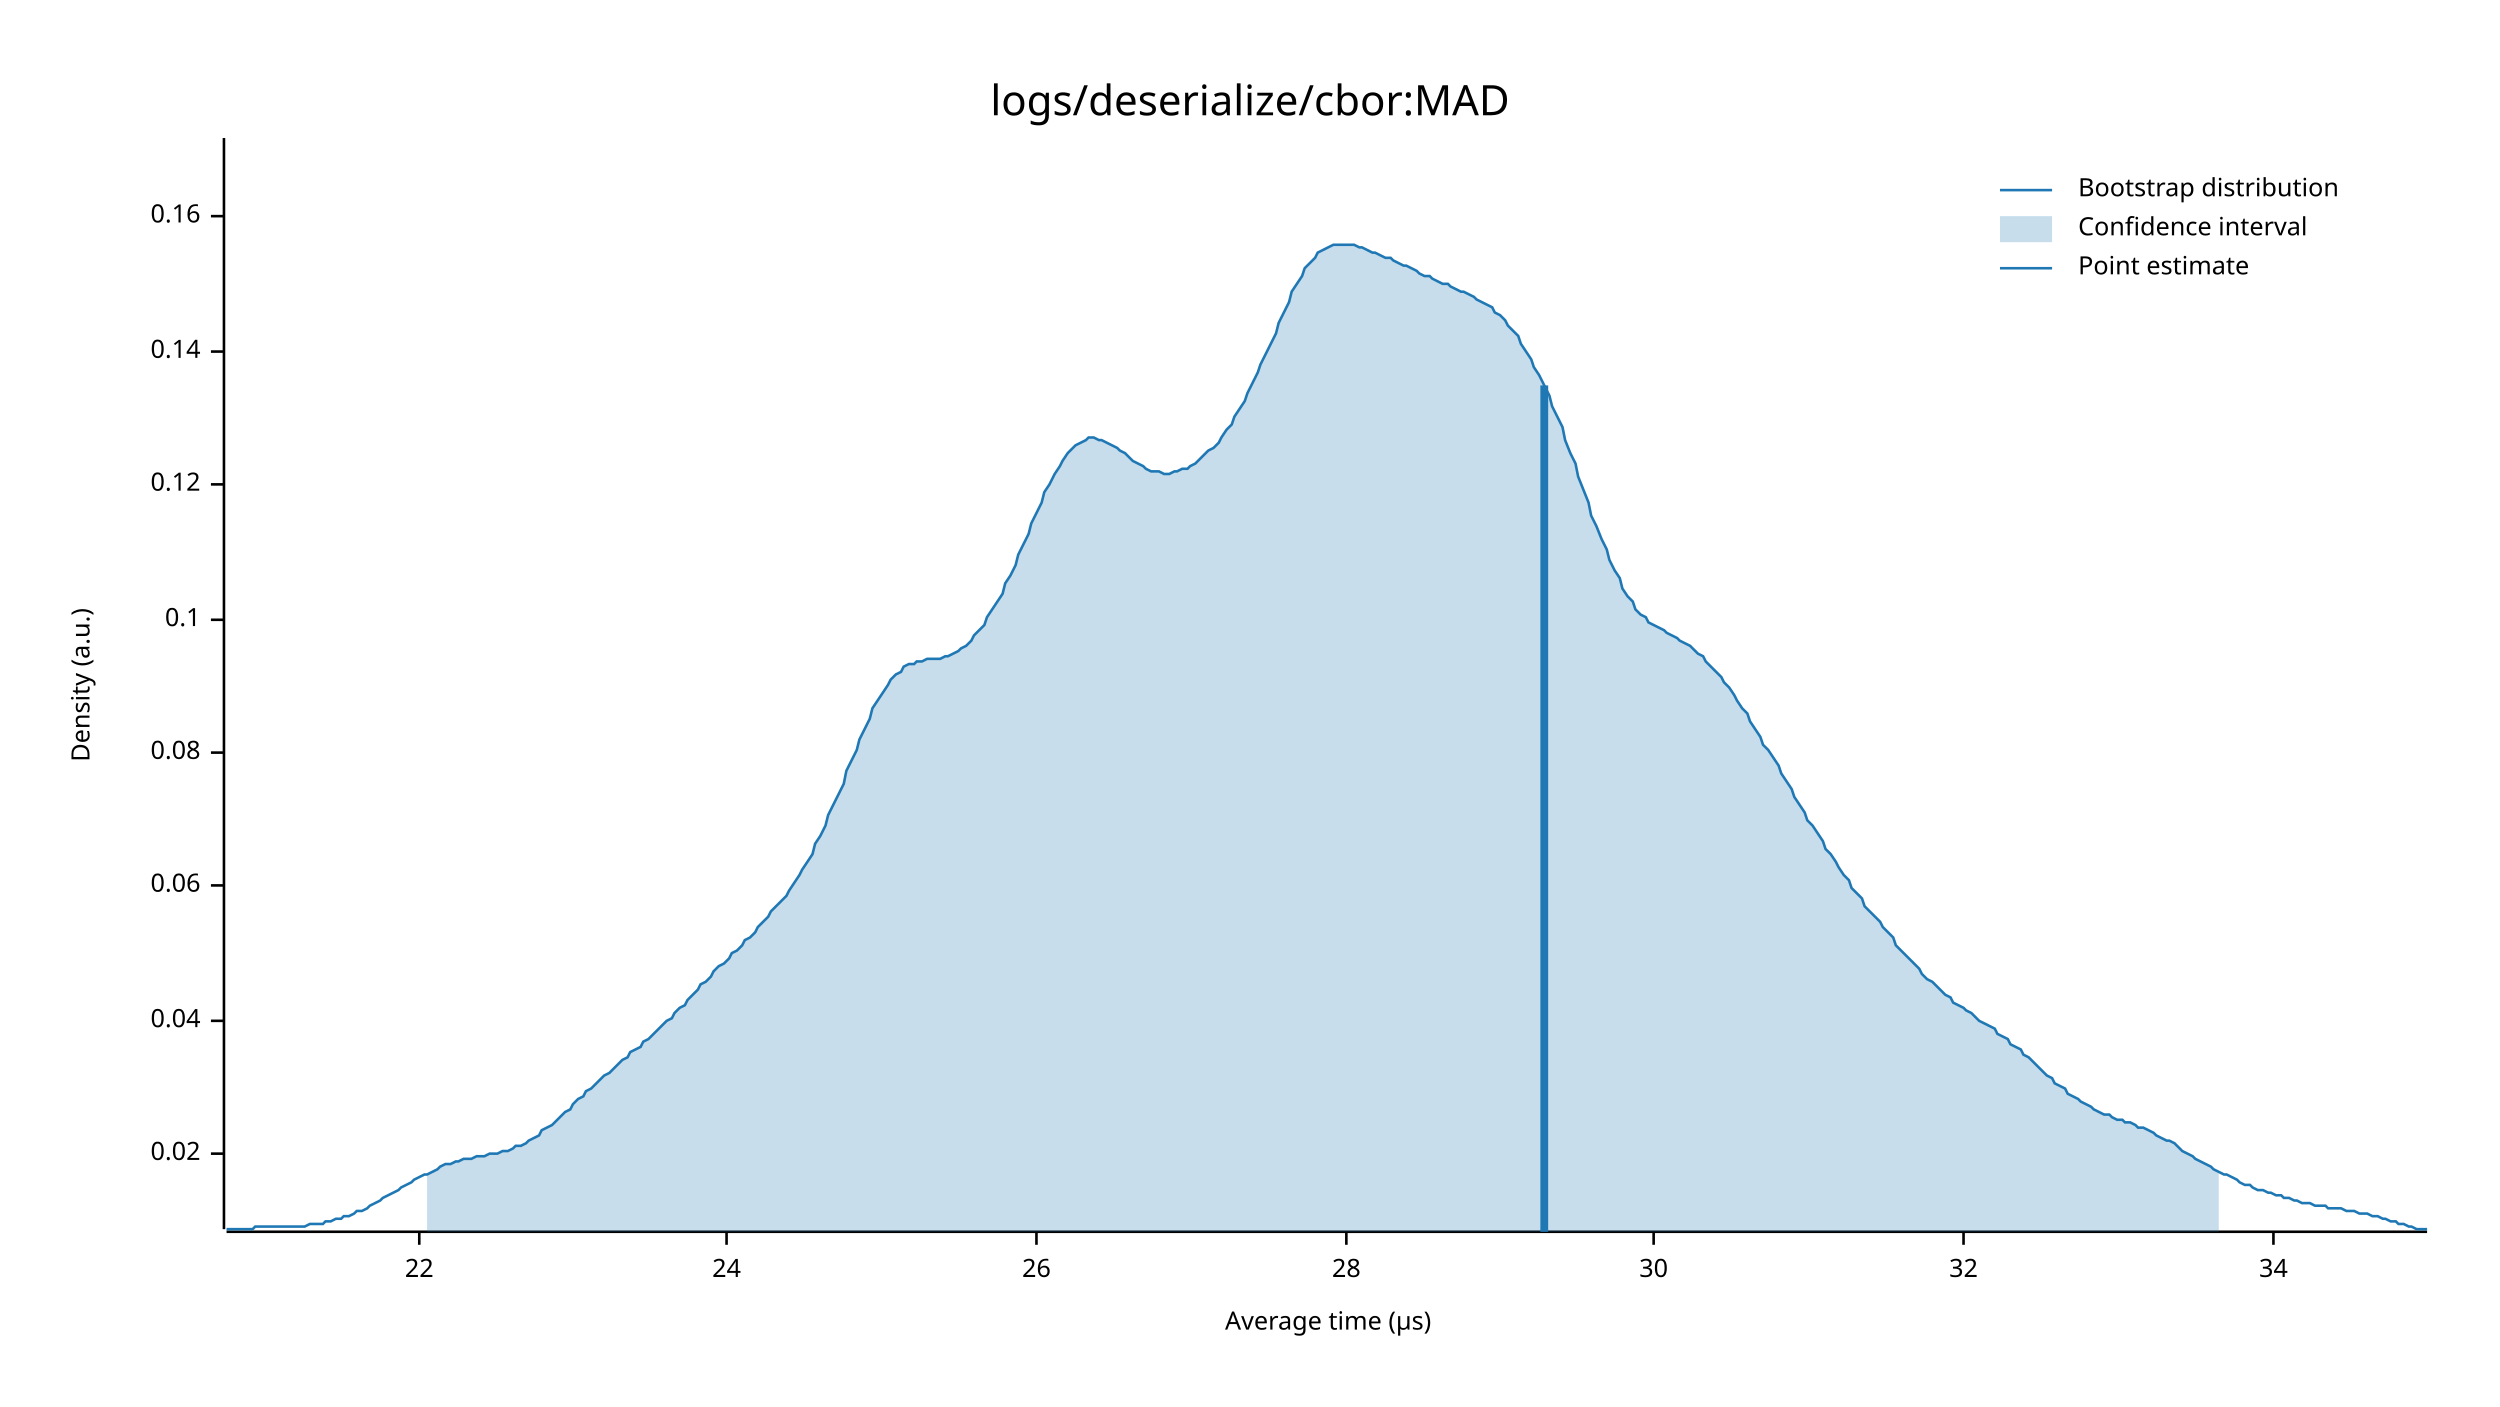
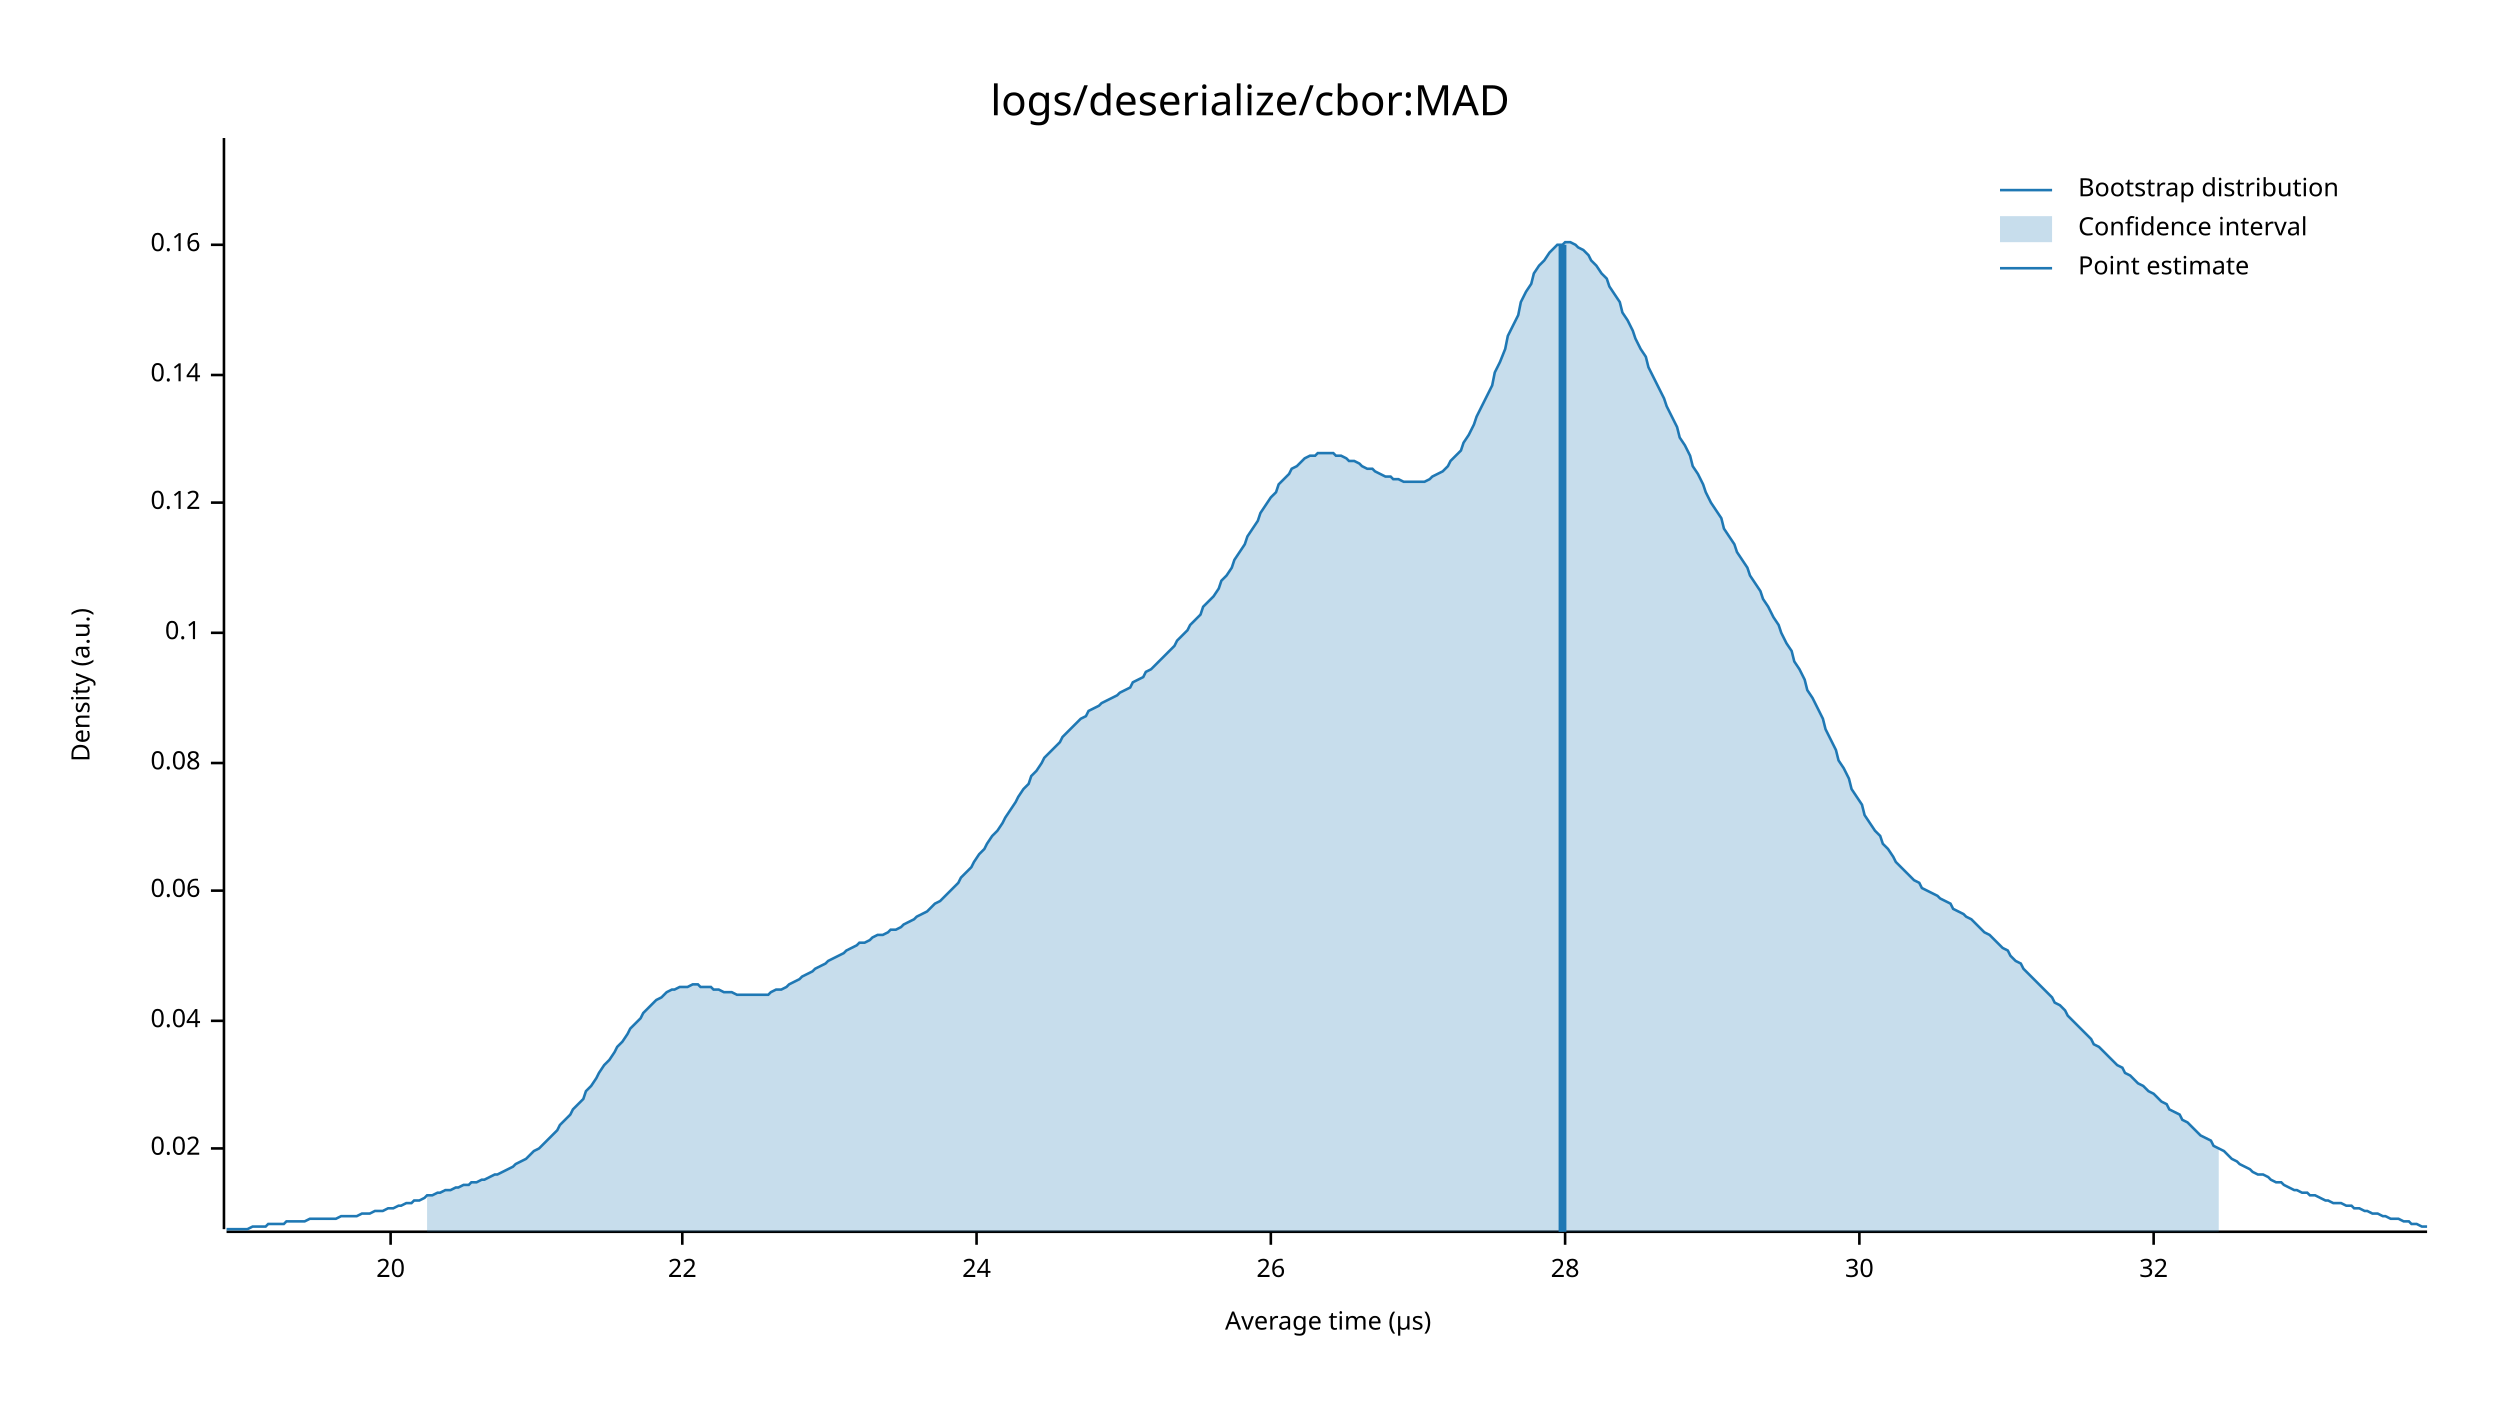
<svg xmlns="http://www.w3.org/2000/svg" style="background-color:#EEE;" width="960" height="540" viewBox="0 0 960 540">
  <text x="480" y="32" dy="0.76em" text-anchor="middle" font-family="sans-serif" font-size="16.129" opacity="1" fill="#000000">
logs/deserialize/cbor:MAD
</text>
  <text x="27" y="263" dy="0.76em" text-anchor="middle" font-family="sans-serif" font-size="9.677" opacity="1" fill="#000000" transform="rotate(270, 27, 263)">
Density (a.u.)
</text>
  <text x="510" y="513" dy="-0.5ex" text-anchor="middle" font-family="sans-serif" font-size="9.677" opacity="1" fill="#000000">
Average time (µs)
</text>
  <polyline fill="none" opacity="1" stroke="#000000" stroke-width="1" points="86,53 86,472 " />
-   <text x="77" y="443" dy="0.5ex" text-anchor="end" font-family="sans-serif" font-size="9.677" opacity="1" fill="#000000">
+   <text x="77" y="441" dy="0.5ex" text-anchor="end" font-family="sans-serif" font-size="9.677" opacity="1" fill="#000000">
0.02
</text>
-   <polyline fill="none" opacity="1" stroke="#000000" stroke-width="1" points="81,443 86,443 " />
+   <polyline fill="none" opacity="1" stroke="#000000" stroke-width="1" points="81,441 86,441 " />
  <text x="77" y="392" dy="0.5ex" text-anchor="end" font-family="sans-serif" font-size="9.677" opacity="1" fill="#000000">
0.04
</text>
  <polyline fill="none" opacity="1" stroke="#000000" stroke-width="1" points="81,392 86,392 " />
-   <text x="77" y="340" dy="0.5ex" text-anchor="end" font-family="sans-serif" font-size="9.677" opacity="1" fill="#000000">
+   <text x="77" y="342" dy="0.5ex" text-anchor="end" font-family="sans-serif" font-size="9.677" opacity="1" fill="#000000">
0.06
</text>
-   <polyline fill="none" opacity="1" stroke="#000000" stroke-width="1" points="81,340 86,340 " />
-   <text x="77" y="289" dy="0.5ex" text-anchor="end" font-family="sans-serif" font-size="9.677" opacity="1" fill="#000000">
+   <polyline fill="none" opacity="1" stroke="#000000" stroke-width="1" points="81,342 86,342 " />
+   <text x="77" y="293" dy="0.5ex" text-anchor="end" font-family="sans-serif" font-size="9.677" opacity="1" fill="#000000">
0.08
</text>
-   <polyline fill="none" opacity="1" stroke="#000000" stroke-width="1" points="81,289 86,289 " />
-   <text x="77" y="238" dy="0.5ex" text-anchor="end" font-family="sans-serif" font-size="9.677" opacity="1" fill="#000000">
+   <polyline fill="none" opacity="1" stroke="#000000" stroke-width="1" points="81,293 86,293 " />
+   <text x="77" y="243" dy="0.5ex" text-anchor="end" font-family="sans-serif" font-size="9.677" opacity="1" fill="#000000">
0.1
</text>
-   <polyline fill="none" opacity="1" stroke="#000000" stroke-width="1" points="81,238 86,238 " />
-   <text x="77" y="186" dy="0.5ex" text-anchor="end" font-family="sans-serif" font-size="9.677" opacity="1" fill="#000000">
+   <polyline fill="none" opacity="1" stroke="#000000" stroke-width="1" points="81,243 86,243 " />
+   <text x="77" y="193" dy="0.5ex" text-anchor="end" font-family="sans-serif" font-size="9.677" opacity="1" fill="#000000">
0.12
</text>
-   <polyline fill="none" opacity="1" stroke="#000000" stroke-width="1" points="81,186 86,186 " />
-   <text x="77" y="135" dy="0.5ex" text-anchor="end" font-family="sans-serif" font-size="9.677" opacity="1" fill="#000000">
+   <polyline fill="none" opacity="1" stroke="#000000" stroke-width="1" points="81,193 86,193 " />
+   <text x="77" y="144" dy="0.5ex" text-anchor="end" font-family="sans-serif" font-size="9.677" opacity="1" fill="#000000">
0.14
</text>
-   <polyline fill="none" opacity="1" stroke="#000000" stroke-width="1" points="81,135 86,135 " />
-   <text x="77" y="83" dy="0.5ex" text-anchor="end" font-family="sans-serif" font-size="9.677" opacity="1" fill="#000000">
+   <polyline fill="none" opacity="1" stroke="#000000" stroke-width="1" points="81,144 86,144 " />
+   <text x="77" y="94" dy="0.5ex" text-anchor="end" font-family="sans-serif" font-size="9.677" opacity="1" fill="#000000">
0.16
</text>
-   <polyline fill="none" opacity="1" stroke="#000000" stroke-width="1" points="81,83 86,83 " />
+   <polyline fill="none" opacity="1" stroke="#000000" stroke-width="1" points="81,94 86,94 " />
  <polyline fill="none" opacity="1" stroke="#000000" stroke-width="1" points="87,473 932,473 " />
-   <text x="161" y="483" dy="0.76em" text-anchor="middle" font-family="sans-serif" font-size="9.677" opacity="1" fill="#000000">
+   <text x="150" y="483" dy="0.76em" text-anchor="middle" font-family="sans-serif" font-size="9.677" opacity="1" fill="#000000">
+ 20
+ </text>
+   <polyline fill="none" opacity="1" stroke="#000000" stroke-width="1" points="150,473 150,478 " />
+   <text x="262" y="483" dy="0.76em" text-anchor="middle" font-family="sans-serif" font-size="9.677" opacity="1" fill="#000000">
22
</text>
-   <polyline fill="none" opacity="1" stroke="#000000" stroke-width="1" points="161,473 161,478 " />
-   <text x="279" y="483" dy="0.76em" text-anchor="middle" font-family="sans-serif" font-size="9.677" opacity="1" fill="#000000">
+   <polyline fill="none" opacity="1" stroke="#000000" stroke-width="1" points="262,473 262,478 " />
+   <text x="375" y="483" dy="0.76em" text-anchor="middle" font-family="sans-serif" font-size="9.677" opacity="1" fill="#000000">
24
</text>
-   <polyline fill="none" opacity="1" stroke="#000000" stroke-width="1" points="279,473 279,478 " />
-   <text x="398" y="483" dy="0.76em" text-anchor="middle" font-family="sans-serif" font-size="9.677" opacity="1" fill="#000000">
+   <polyline fill="none" opacity="1" stroke="#000000" stroke-width="1" points="375,473 375,478 " />
+   <text x="488" y="483" dy="0.76em" text-anchor="middle" font-family="sans-serif" font-size="9.677" opacity="1" fill="#000000">
26
</text>
-   <polyline fill="none" opacity="1" stroke="#000000" stroke-width="1" points="398,473 398,478 " />
-   <text x="517" y="483" dy="0.76em" text-anchor="middle" font-family="sans-serif" font-size="9.677" opacity="1" fill="#000000">
+   <polyline fill="none" opacity="1" stroke="#000000" stroke-width="1" points="488,473 488,478 " />
+   <text x="601" y="483" dy="0.76em" text-anchor="middle" font-family="sans-serif" font-size="9.677" opacity="1" fill="#000000">
28
</text>
-   <polyline fill="none" opacity="1" stroke="#000000" stroke-width="1" points="517,473 517,478 " />
-   <text x="635" y="483" dy="0.76em" text-anchor="middle" font-family="sans-serif" font-size="9.677" opacity="1" fill="#000000">
+   <polyline fill="none" opacity="1" stroke="#000000" stroke-width="1" points="601,473 601,478 " />
+   <text x="714" y="483" dy="0.76em" text-anchor="middle" font-family="sans-serif" font-size="9.677" opacity="1" fill="#000000">
30
</text>
-   <polyline fill="none" opacity="1" stroke="#000000" stroke-width="1" points="635,473 635,478 " />
-   <text x="754" y="483" dy="0.76em" text-anchor="middle" font-family="sans-serif" font-size="9.677" opacity="1" fill="#000000">
+   <polyline fill="none" opacity="1" stroke="#000000" stroke-width="1" points="714,473 714,478 " />
+   <text x="827" y="483" dy="0.76em" text-anchor="middle" font-family="sans-serif" font-size="9.677" opacity="1" fill="#000000">
32
</text>
-   <polyline fill="none" opacity="1" stroke="#000000" stroke-width="1" points="754,473 754,478 " />
-   <text x="873" y="483" dy="0.76em" text-anchor="middle" font-family="sans-serif" font-size="9.677" opacity="1" fill="#000000">
- 34
- </text>
-   <polyline fill="none" opacity="1" stroke="#000000" stroke-width="1" points="873,473 873,478 " />
-   <polyline fill="none" opacity="1" stroke="#1F78B4" stroke-width="1" points="87,472 88,472 90,472 92,472 93,472 95,472 97,472 98,471 100,471 102,471 103,471 105,471 107,471 109,471 110,471 112,471 114,471 115,471 117,471 119,470 120,470 122,470 124,470 125,469 127,469 129,468 131,468 132,467 134,467 136,466 137,465 139,465 141,464 142,463 144,462 146,461 147,460 149,459 151,458 153,457 154,456 156,455 158,454 159,453 161,452 163,451 164,451 166,450 168,449 169,448 171,447 173,447 175,446 176,446 178,445 180,445 181,445 183,444 185,444 186,444 188,443 190,443 191,443 193,442 195,442 197,441 198,440 200,440 202,439 203,438 205,437 207,436 208,434 210,433 212,432 214,430 215,429 217,427 219,426 220,424 222,422 224,421 225,419 227,418 229,416 230,415 232,413 234,412 236,410 237,409 239,407 241,406 242,404 244,403 246,402 247,400 249,399 251,397 252,396 254,394 256,392 258,391 259,389 261,387 263,386 264,384 266,382 268,380 269,378 271,377 273,375 274,373 276,371 278,370 280,368 281,366 283,365 285,363 286,361 288,360 290,358 291,356 293,354 295,352 296,350 298,348 300,346 302,344 303,342 305,339 307,336 308,334 310,331 312,328 313,324 315,321 317,317 318,313 320,309 322,305 324,301 325,296 327,292 329,288 330,284 332,280 334,276 335,272 337,269 339,266 341,263 342,261 344,259 346,258 347,256 349,255 351,255 352,254 354,254 356,253 357,253 359,253 361,253 363,252 364,252 366,251 368,250 369,249 371,248 373,246 374,244 376,242 378,240 379,237 381,234 383,231 385,228 386,224 388,221 390,217 391,213 393,209 395,205 396,201 398,197 400,193 401,189 403,186 405,182 407,179 408,177 410,174 412,172 413,171 415,170 417,169 418,168 420,168 422,169 423,169 425,170 427,171 429,172 430,173 432,174 434,176 435,177 437,178 439,179 440,180 442,181 444,181 445,181 447,182 449,182 451,181 452,181 454,180 456,180 457,179 459,178 461,176 462,175 464,173 466,172 468,170 469,168 471,165 473,163 474,160 476,157 478,154 479,151 481,147 483,143 484,140 486,136 488,132 490,128 491,124 493,120 495,116 496,112 498,109 500,106 501,103 503,101 505,99 506,97 508,96 510,95 512,94 513,94 515,94 517,94 518,94 520,94 522,95 523,95 525,96 527,97 528,97 530,98 532,99 534,99 535,100 537,101 539,102 540,102 542,103 544,104 545,105 547,106 549,106 550,107 552,108 554,109 556,109 557,110 559,111 561,112 562,112 564,113 566,114 567,115 569,116 571,117 573,118 574,120 576,121 578,123 579,125 581,127 583,129 584,132 586,135 588,138 589,141 591,144 593,148 595,152 596,156 598,160 600,164 601,169 603,174 605,178 606,183 608,188 610,193 611,198 613,202 615,207 617,211 618,215 620,219 622,222 623,226 625,229 627,231 628,234 630,236 632,237 633,239 635,240 637,241 639,242 640,243 642,244 644,245 645,246 647,247 649,248 650,249 652,251 654,252 655,254 657,256 659,258 661,260 662,262 664,264 666,267 667,269 669,272 671,274 672,277 674,280 676,283 677,286 679,288 681,291 683,294 684,297 686,300 688,303 689,306 691,309 693,312 694,315 696,317 698,320 700,323 701,326 703,328 705,331 706,333 708,336 710,338 711,341 713,343 715,345 716,348 718,350 720,352 722,354 723,356 725,358 727,360 728,363 730,365 732,367 733,368 735,370 737,372 738,374 740,376 742,377 744,379 745,380 747,382 749,383 750,385 752,386 754,387 755,388 757,389 759,391 760,392 762,393 764,394 766,395 767,397 769,398 771,399 772,401 774,402 776,403 777,405 779,406 781,408 782,409 784,411 786,413 788,414 789,416 791,417 793,418 794,420 796,421 798,422 799,423 801,424 803,425 804,426 806,427 808,428 810,428 811,429 813,430 815,430 816,431 818,431 820,432 821,433 823,433 825,434 827,435 828,436 830,437 832,438 833,438 835,439 837,441 838,442 840,443 842,444 843,445 845,446 847,447 849,448 850,449 852,450 854,451 855,451 857,452 859,453 860,454 862,455 864,455 865,456 867,457 869,457 871,458 872,458 874,459 876,459 877,460 879,460 881,461 882,461 884,462 886,462 887,462 889,463 891,463 893,463 894,464 896,464 898,464 899,464 901,465 903,465 904,465 906,466 908,466 909,466 911,467 913,467 915,468 916,468 918,469 920,469 921,470 923,470 925,471 926,471 928,472 930,472 932,472 " />
-   <polygon opacity="0.25" fill="#1F78B4" points="164,451 166,450 168,449 169,448 171,447 173,447 175,446 176,446 178,445 180,445 181,445 183,444 185,444 186,444 188,443 190,443 191,443 193,442 195,442 197,441 198,440 200,440 202,439 203,438 205,437 207,436 208,434 210,433 212,432 214,430 215,429 217,427 219,426 220,424 222,422 224,421 225,419 227,418 229,416 230,415 232,413 234,412 236,410 237,409 239,407 241,406 242,404 244,403 246,402 247,400 249,399 251,397 252,396 254,394 256,392 258,391 259,389 261,387 263,386 264,384 266,382 268,380 269,378 271,377 273,375 274,373 276,371 278,370 280,368 281,366 283,365 285,363 286,361 288,360 290,358 291,356 293,354 295,352 296,350 298,348 300,346 302,344 303,342 305,339 307,336 308,334 310,331 312,328 313,324 315,321 317,317 318,313 320,309 322,305 324,301 325,296 327,292 329,288 330,284 332,280 334,276 335,272 337,269 339,266 341,263 342,261 344,259 346,258 347,256 349,255 351,255 352,254 354,254 356,253 357,253 359,253 361,253 363,252 364,252 366,251 368,250 369,249 371,248 373,246 374,244 376,242 378,240 379,237 381,234 383,231 385,228 386,224 388,221 390,217 391,213 393,209 395,205 396,201 398,197 400,193 401,189 403,186 405,182 407,179 408,177 410,174 412,172 413,171 415,170 417,169 418,168 420,168 422,169 423,169 425,170 427,171 429,172 430,173 432,174 434,176 435,177 437,178 439,179 440,180 442,181 444,181 445,181 447,182 449,182 451,181 452,181 454,180 456,180 457,179 459,178 461,176 462,175 464,173 466,172 468,170 469,168 471,165 473,163 474,160 476,157 478,154 479,151 481,147 483,143 484,140 486,136 488,132 490,128 491,124 493,120 495,116 496,112 498,109 500,106 501,103 503,101 505,99 506,97 508,96 510,95 512,94 513,94 515,94 517,94 518,94 520,94 522,95 523,95 525,96 527,97 528,97 530,98 532,99 534,99 535,100 537,101 539,102 540,102 542,103 544,104 545,105 547,106 549,106 550,107 552,108 554,109 556,109 557,110 559,111 561,112 562,112 564,113 566,114 567,115 569,116 571,117 573,118 574,120 576,121 578,123 579,125 581,127 583,129 584,132 586,135 588,138 589,141 591,144 593,148 595,152 596,156 598,160 600,164 601,169 603,174 605,178 606,183 608,188 610,193 611,198 613,202 615,207 617,211 618,215 620,219 622,222 623,226 625,229 627,231 628,234 630,236 632,237 633,239 635,240 637,241 639,242 640,243 642,244 644,245 645,246 647,247 649,248 650,249 652,251 654,252 655,254 657,256 659,258 661,260 662,262 664,264 666,267 667,269 669,272 671,274 672,277 674,280 676,283 677,286 679,288 681,291 683,294 684,297 686,300 688,303 689,306 691,309 693,312 694,315 696,317 698,320 700,323 701,326 703,328 705,331 706,333 708,336 710,338 711,341 713,343 715,345 716,348 718,350 720,352 722,354 723,356 725,358 727,360 728,363 730,365 732,367 733,368 735,370 737,372 738,374 740,376 742,377 744,379 745,380 747,382 749,383 750,385 752,386 754,387 755,388 757,389 759,391 760,392 762,393 764,394 766,395 767,397 769,398 771,399 772,401 774,402 776,403 777,405 779,406 781,408 782,409 784,411 786,413 788,414 789,416 791,417 793,418 794,420 796,421 798,422 799,423 801,424 803,425 804,426 806,427 808,428 810,428 811,429 813,430 815,430 816,431 818,431 820,432 821,433 823,433 825,434 827,435 828,436 830,437 832,438 833,438 835,439 837,441 838,442 840,443 842,444 843,445 845,446 847,447 849,448 850,449 852,450 852,473 164,473 " />
-   <polyline fill="none" opacity="1" stroke="#1F78B4" stroke-width="3" points="593,473 593,148 " />
+   <polyline fill="none" opacity="1" stroke="#000000" stroke-width="1" points="827,473 827,478 " />
+   <polyline fill="none" opacity="1" stroke="#1F78B4" stroke-width="1" points="87,472 88,472 90,472 92,472 93,472 95,472 97,471 98,471 100,471 102,471 103,470 105,470 107,470 109,470 110,469 112,469 114,469 115,469 117,469 119,468 120,468 122,468 124,468 125,468 127,468 129,468 131,467 132,467 134,467 136,467 137,467 139,466 141,466 142,466 144,465 146,465 147,465 149,464 151,464 153,463 154,463 156,462 158,462 159,461 161,461 163,460 164,459 166,459 168,458 169,458 171,457 173,457 175,456 176,456 178,455 180,455 181,454 183,454 185,453 186,453 188,452 190,451 191,451 193,450 195,449 197,448 198,447 200,446 202,445 203,444 205,442 207,441 208,440 210,438 212,436 214,434 215,432 217,430 219,428 220,426 222,424 224,422 225,419 227,417 229,414 230,412 232,409 234,407 236,404 237,402 239,400 241,397 242,395 244,393 246,391 247,389 249,387 251,385 252,384 254,383 256,381 258,380 259,380 261,379 263,379 264,379 266,378 268,378 269,379 271,379 273,379 274,380 276,380 278,381 280,381 281,381 283,382 285,382 286,382 288,382 290,382 291,382 293,382 295,382 296,381 298,380 300,380 302,379 303,378 305,377 307,376 308,375 310,374 312,373 313,372 315,371 317,370 318,369 320,368 322,367 324,366 325,365 327,364 329,363 330,362 332,362 334,361 335,360 337,359 339,359 341,358 342,357 344,357 346,356 347,355 349,354 351,353 352,352 354,351 356,350 357,349 359,347 361,346 363,344 364,343 366,341 368,339 369,337 371,335 373,333 374,331 376,328 378,326 379,324 381,321 383,319 385,316 386,314 388,311 390,308 391,306 393,303 395,301 396,298 398,296 400,293 401,291 403,289 405,287 407,285 408,283 410,281 412,279 413,278 415,276 417,275 418,273 420,272 422,271 423,270 425,269 427,268 429,267 430,266 432,265 434,264 435,262 437,261 439,260 440,258 442,257 444,255 445,254 447,252 449,250 451,248 452,246 454,244 456,242 457,240 459,238 461,236 462,233 464,231 466,229 468,226 469,223 471,221 473,218 474,215 476,212 478,209 479,206 481,203 483,200 484,197 486,194 488,191 490,189 491,186 493,184 495,182 496,180 498,179 500,177 501,176 503,175 505,175 506,174 508,174 510,174 512,174 513,175 515,175 517,176 518,177 520,177 522,178 523,179 525,180 527,180 528,181 530,182 532,183 534,183 535,184 537,184 539,185 540,185 542,185 544,185 545,185 547,185 549,184 550,183 552,182 554,181 556,179 557,177 559,175 561,173 562,170 564,167 566,163 567,160 569,156 571,152 573,148 574,143 576,139 578,134 579,129 581,125 583,121 584,116 586,112 588,109 589,105 591,102 593,100 595,97 596,96 598,94 600,94 601,93 603,93 605,94 606,95 608,96 610,98 611,100 613,102 615,105 617,107 618,110 620,113 622,116 623,120 625,123 627,127 628,130 630,134 632,137 633,141 635,145 637,149 639,153 640,156 642,160 644,164 645,168 647,171 649,175 650,179 652,182 654,186 655,189 657,193 659,196 661,199 662,203 664,206 666,209 667,212 669,215 671,218 672,221 674,224 676,227 677,230 679,233 681,237 683,240 684,243 686,247 688,250 689,254 691,257 693,261 694,265 696,268 698,272 700,276 701,280 703,284 705,288 706,292 708,295 710,299 711,303 713,306 715,309 716,313 718,316 720,319 722,321 723,324 725,326 727,329 728,331 730,333 732,335 733,336 735,338 737,339 738,341 740,342 742,343 744,344 745,345 747,346 749,347 750,349 752,350 754,351 755,352 757,353 759,355 760,356 762,358 764,359 766,361 767,362 769,364 771,365 772,367 774,369 776,370 777,372 779,374 781,376 782,377 784,379 786,381 788,383 789,385 791,386 793,388 794,390 796,392 798,394 799,395 801,397 803,399 804,401 806,402 808,404 810,406 811,407 813,409 815,410 816,412 818,413 820,415 821,416 823,417 825,419 827,420 828,421 830,423 832,424 833,426 835,427 837,428 838,430 840,431 842,433 843,434 845,436 847,437 849,438 850,440 852,441 854,442 855,443 857,445 859,446 860,447 862,448 864,449 865,450 867,451 869,451 871,452 872,453 874,454 876,454 877,455 879,456 881,457 882,457 884,458 886,458 887,459 889,459 891,460 893,461 894,461 896,462 898,462 899,462 901,463 903,463 904,464 906,464 908,465 909,465 911,466 913,466 915,467 916,467 918,468 920,468 921,468 923,469 925,469 926,470 928,470 930,471 932,471 " />
+   <polygon opacity="0.25" fill="#1F78B4" points="164,459 166,459 168,458 169,458 171,457 173,457 175,456 176,456 178,455 180,455 181,454 183,454 185,453 186,453 188,452 190,451 191,451 193,450 195,449 197,448 198,447 200,446 202,445 203,444 205,442 207,441 208,440 210,438 212,436 214,434 215,432 217,430 219,428 220,426 222,424 224,422 225,419 227,417 229,414 230,412 232,409 234,407 236,404 237,402 239,400 241,397 242,395 244,393 246,391 247,389 249,387 251,385 252,384 254,383 256,381 258,380 259,380 261,379 263,379 264,379 266,378 268,378 269,379 271,379 273,379 274,380 276,380 278,381 280,381 281,381 283,382 285,382 286,382 288,382 290,382 291,382 293,382 295,382 296,381 298,380 300,380 302,379 303,378 305,377 307,376 308,375 310,374 312,373 313,372 315,371 317,370 318,369 320,368 322,367 324,366 325,365 327,364 329,363 330,362 332,362 334,361 335,360 337,359 339,359 341,358 342,357 344,357 346,356 347,355 349,354 351,353 352,352 354,351 356,350 357,349 359,347 361,346 363,344 364,343 366,341 368,339 369,337 371,335 373,333 374,331 376,328 378,326 379,324 381,321 383,319 385,316 386,314 388,311 390,308 391,306 393,303 395,301 396,298 398,296 400,293 401,291 403,289 405,287 407,285 408,283 410,281 412,279 413,278 415,276 417,275 418,273 420,272 422,271 423,270 425,269 427,268 429,267 430,266 432,265 434,264 435,262 437,261 439,260 440,258 442,257 444,255 445,254 447,252 449,250 451,248 452,246 454,244 456,242 457,240 459,238 461,236 462,233 464,231 466,229 468,226 469,223 471,221 473,218 474,215 476,212 478,209 479,206 481,203 483,200 484,197 486,194 488,191 490,189 491,186 493,184 495,182 496,180 498,179 500,177 501,176 503,175 505,175 506,174 508,174 510,174 512,174 513,175 515,175 517,176 518,177 520,177 522,178 523,179 525,180 527,180 528,181 530,182 532,183 534,183 535,184 537,184 539,185 540,185 542,185 544,185 545,185 547,185 549,184 550,183 552,182 554,181 556,179 557,177 559,175 561,173 562,170 564,167 566,163 567,160 569,156 571,152 573,148 574,143 576,139 578,134 579,129 581,125 583,121 584,116 586,112 588,109 589,105 591,102 593,100 595,97 596,96 598,94 600,94 601,93 603,93 605,94 606,95 608,96 610,98 611,100 613,102 615,105 617,107 618,110 620,113 622,116 623,120 625,123 627,127 628,130 630,134 632,137 633,141 635,145 637,149 639,153 640,156 642,160 644,164 645,168 647,171 649,175 650,179 652,182 654,186 655,189 657,193 659,196 661,199 662,203 664,206 666,209 667,212 669,215 671,218 672,221 674,224 676,227 677,230 679,233 681,237 683,240 684,243 686,247 688,250 689,254 691,257 693,261 694,265 696,268 698,272 700,276 701,280 703,284 705,288 706,292 708,295 710,299 711,303 713,306 715,309 716,313 718,316 720,319 722,321 723,324 725,326 727,329 728,331 730,333 732,335 733,336 735,338 737,339 738,341 740,342 742,343 744,344 745,345 747,346 749,347 750,349 752,350 754,351 755,352 757,353 759,355 760,356 762,358 764,359 766,361 767,362 769,364 771,365 772,367 774,369 776,370 777,372 779,374 781,376 782,377 784,379 786,381 788,383 789,385 791,386 793,388 794,390 796,392 798,394 799,395 801,397 803,399 804,401 806,402 808,404 810,406 811,407 813,409 815,410 816,412 818,413 820,415 821,416 823,417 825,419 827,420 828,421 830,423 832,424 833,426 835,427 837,428 838,430 840,431 842,433 843,434 845,436 847,437 849,438 850,440 852,441 852,473 164,473 " />
+   <polyline fill="none" opacity="1" stroke="#1F78B4" stroke-width="3" points="600,473 600,94 " />
  <text x="798" y="68" dy="0.76em" text-anchor="start" font-family="sans-serif" font-size="9.677" opacity="1" fill="#000000">
Bootstrap distribution
</text>
  <text x="798" y="83" dy="0.76em" text-anchor="start" font-family="sans-serif" font-size="9.677" opacity="1" fill="#000000">
Confidence interval
</text>
  <text x="798" y="98" dy="0.76em" text-anchor="start" font-family="sans-serif" font-size="9.677" opacity="1" fill="#000000">
Point estimate
</text>
  <polyline fill="none" opacity="1" stroke="#1F78B4" stroke-width="1" points="768,73 788,73 " />
  <rect x="768" y="83" width="20" height="10" opacity="0.25" fill="#1F78B4" stroke="none" />
  <polyline fill="none" opacity="1" stroke="#1F78B4" stroke-width="1" points="768,103 788,103 " />
</svg>
